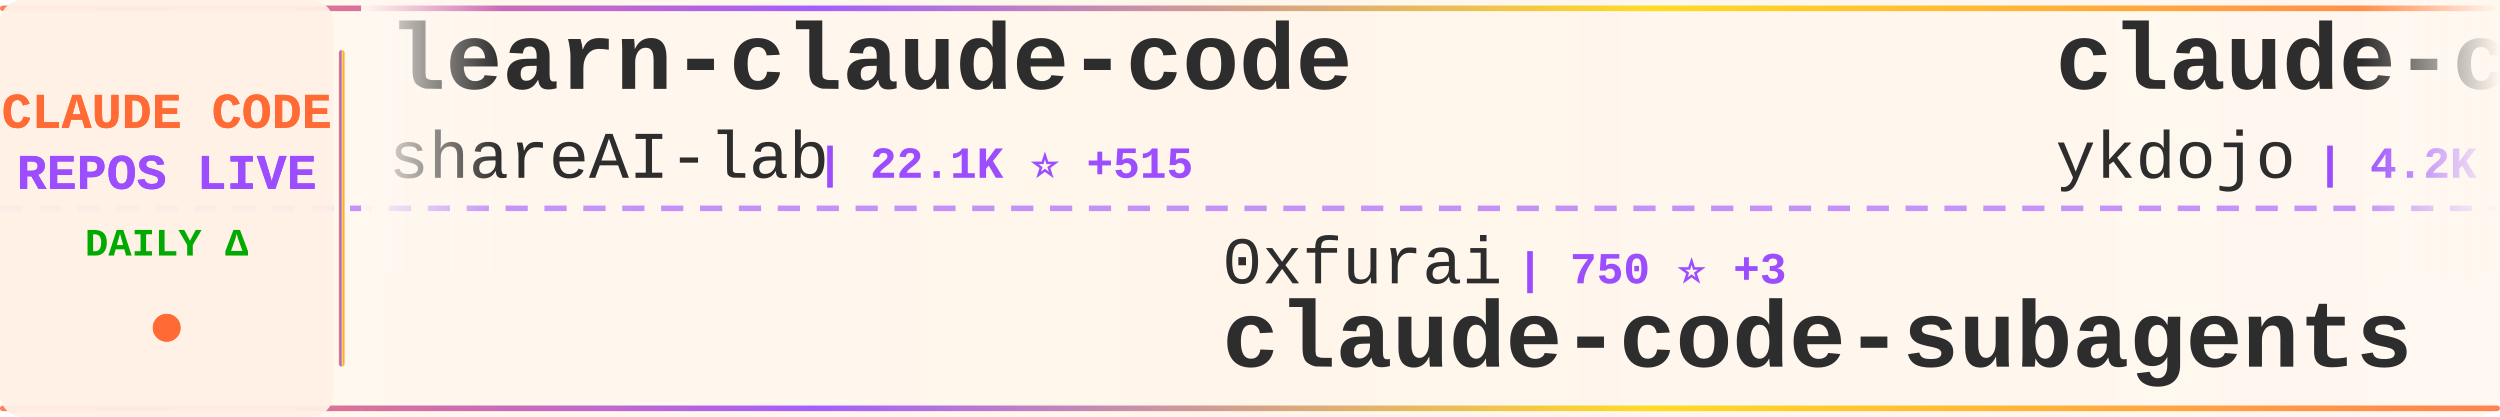
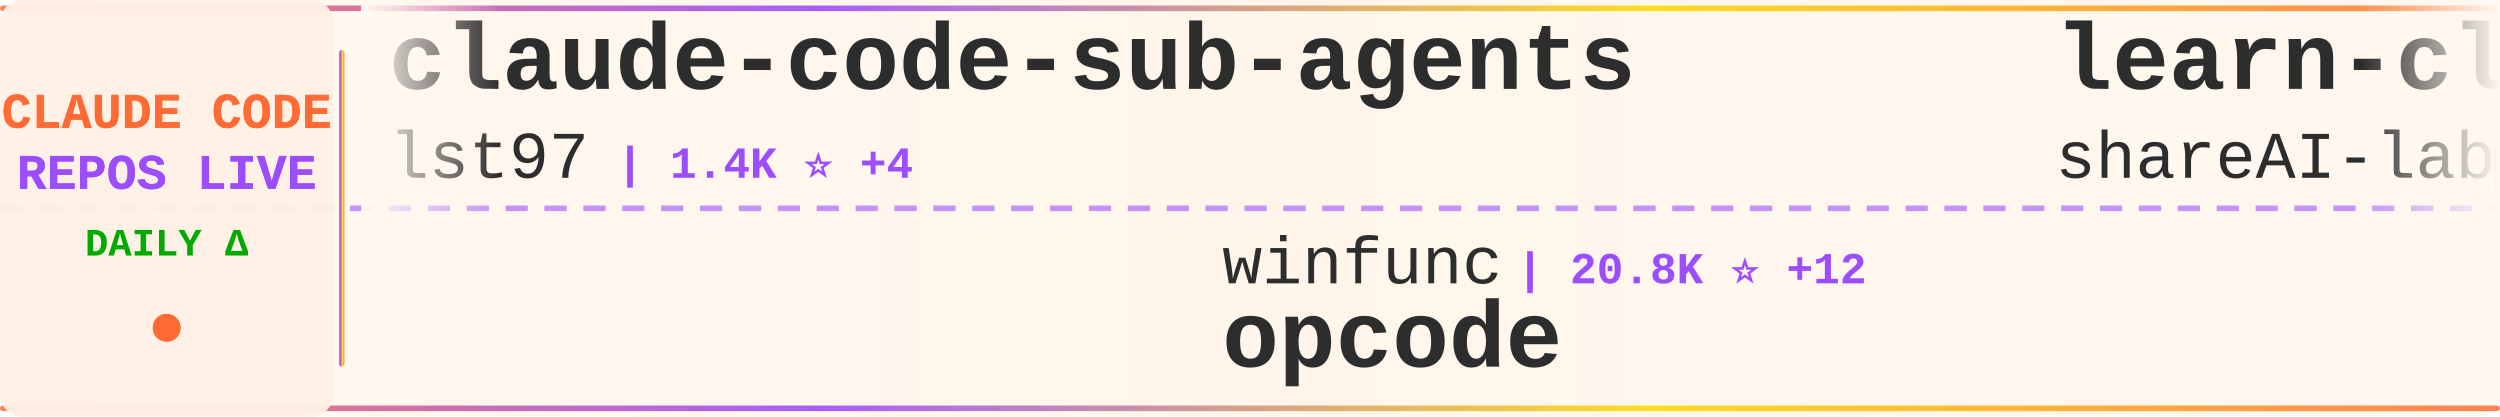
<svg xmlns="http://www.w3.org/2000/svg" width="900" height="150">
  <defs>
    <linearGradient id="tickerBg" x1="0%" y1="0%" x2="100%" y2="0%">
      <stop offset="0%" style="stop-color:#fff8f0;stop-opacity:0.98" />
      <stop offset="50%" style="stop-color:#fff5eb;stop-opacity:1" />
      <stop offset="100%" style="stop-color:#fff8f0;stop-opacity:0.98" />
    </linearGradient>
    <linearGradient id="borderGrad" x1="0%" y1="0%" x2="100%" y2="0%">
      <stop offset="0%" style="stop-color:#FF6B35;stop-opacity:0.85">
        <animate attributeName="stop-opacity" values="0.85;1;0.85" dur="2s" repeatCount="indefinite" />
      </stop>
      <stop offset="33%" style="stop-color:#9C4EFF;stop-opacity:0.9">
        <animate attributeName="stop-opacity" values="0.9;1;0.9" dur="2.2s" repeatCount="indefinite" />
      </stop>
      <stop offset="66%" style="stop-color:#FFD700;stop-opacity:0.85">
        <animate attributeName="stop-opacity" values="0.85;1;0.85" dur="1.8s" repeatCount="indefinite" />
      </stop>
      <stop offset="100%" style="stop-color:#FF6B35;stop-opacity:0.85">
        <animate attributeName="stop-opacity" values="0.85;1;0.85" dur="2s" repeatCount="indefinite" />
      </stop>
    </linearGradient>
    <filter id="textGlow">
      <feGaussianBlur stdDeviation="0.15" result="coloredBlur" />
      <feMerge>
        <feMergeNode in="coloredBlur" />
        <feMergeNode in="SourceGraphic" />
      </feMerge>
    </filter>
    <filter id="metricGlow">
      <feGaussianBlur stdDeviation="0.2" result="coloredBlur" />
      <feMerge>
        <feMergeNode in="coloredBlur" />
        <feMergeNode in="SourceGraphic" />
      </feMerge>
    </filter>
    <linearGradient id="leftFade" x1="0%" y1="0%" x2="100%" y2="0%">
      <stop offset="0%" style="stop-color:#fff8f0;stop-opacity:1" />
      <stop offset="100%" style="stop-color:#fff8f0;stop-opacity:0" />
    </linearGradient>
    <linearGradient id="rightFade" x1="0%" y1="0%" x2="100%" y2="0%">
      <stop offset="0%" style="stop-color:#fff8f0;stop-opacity:0" />
      <stop offset="100%" style="stop-color:#fff8f0;stop-opacity:1" />
    </linearGradient>
  </defs>
  <rect width="900" height="150" fill="url(#tickerBg)" rx="8" />
  <rect x="0" y="2" width="900" height="2" fill="url(#borderGrad)" rx="1" />
  <rect x="0" y="146" width="900" height="2" fill="url(#borderGrad)" rx="1" />
  <line x1="0" y1="75" x2="900" y2="75" stroke="#9C4EFF" stroke-width="2" stroke-dasharray="8 6" opacity="0.6" />
  <rect x="0" y="0" width="120" height="150" fill="#fff0e6" opacity="0.95" rx="8" />
  <text x="60" y="46" font-family="'Courier New', monospace" font-size="18" font-weight="bold" fill="#FF6B35" text-anchor="middle" filter="url(#textGlow)">
    CLAUDE CODE
  </text>
  <text x="60" y="68" font-family="'Courier New', monospace" font-size="18" font-weight="bold" fill="#9C4EFF" text-anchor="middle" filter="url(#textGlow)">
    REPOS LIVE
  </text>
  <text x="60" y="92" font-family="'Courier New', monospace" font-size="14" font-weight="bold" fill="#00aa00" text-anchor="middle">
    DAILY Δ
  </text>
  <circle cx="60" cy="118" r="5" fill="#FF6B35" filter="url(#metricGlow)">
    <animate attributeName="r" values="4;6;4" dur="1.5s" repeatCount="indefinite" />
    <animate attributeName="opacity" values="0.6;1;0.6" dur="1.5s" repeatCount="indefinite" />
  </circle>
  <rect x="122" y="18" width="2" height="114" fill="url(#borderGrad)" rx="1" />
  <clipPath id="tickerClip">
    <rect x="130" y="0" width="770" height="150" />
  </clipPath>
  <g clip-path="url(#tickerClip)">
    <g id="tickerItems">
      <animateTransform attributeName="transform" attributeType="XML" type="translate" from="0 0" to="-3000 0" dur="54s" repeatCount="indefinite" />
      <g transform="translate(0, 0)">
+         <text x="140" y="32" font-family="'Courier New', monospace" font-size="34" font-weight="bold" fill="#2d2d2d">claude-code-sub-agents</text>
+         <text x="140" y="64" font-family="'Courier New', monospace" font-size="24" font-weight="normal" fill="#2d2d2d" opacity="1.0">lst97</text>
+         <text x="222" y="64" font-family="'Courier New', monospace" font-size="16" font-weight="bold" fill="#9C4EFF"> | 1.4K ⭐ +4</text>
+       </g>
+       <g transform="translate(300, 0)">
+         <text x="140" y="102" font-family="'Courier New', monospace" font-size="24" font-weight="normal" fill="#2d2d2d" opacity="1.0">winfunc</text>
+         <text x="246" y="102" font-family="'Courier New', monospace" font-size="16" font-weight="bold" fill="#9C4EFF"> | 20.8K ⭐ +12</text>
+         <text x="140" y="132" font-family="'Courier New', monospace" font-size="34" font-weight="bold" fill="#2d2d2d">opcode</text>
+       </g>
+       <g transform="translate(600, 0)">
        <text x="140" y="32" font-family="'Courier New', monospace" font-size="34" font-weight="bold" fill="#2d2d2d">learn-claude-code</text>
        <text x="140" y="64" font-family="'Courier New', monospace" font-size="24" font-weight="normal" fill="#2d2d2d" opacity="1.0">shareAI-lab</text>
-         <text x="294" y="64" font-family="'Courier New', monospace" font-size="16" font-weight="bold" fill="#9C4EFF"> | 22.1K ⭐ +515</text>
-       </g>
-       <g transform="translate(300, 0)">
-         <text x="140" y="102" font-family="'Courier New', monospace" font-size="24" font-weight="normal" fill="#2d2d2d" opacity="1.0">0xfurai</text>
-         <text x="246" y="102" font-family="'Courier New', monospace" font-size="16" font-weight="bold" fill="#9C4EFF"> | 750 ⭐ +3</text>
-         <text x="140" y="132" font-family="'Courier New', monospace" font-size="34" font-weight="bold" fill="#2d2d2d">claude-code-subagents</text>
-       </g>
-       <g transform="translate(600, 0)">
-         <text x="140" y="32" font-family="'Courier New', monospace" font-size="34" font-weight="bold" fill="#2d2d2d">claude-code-tips</text>
-         <text x="140" y="64" font-family="'Courier New', monospace" font-size="24" font-weight="normal" fill="#2d2d2d" opacity="1.0">ykdojo</text>
-         <text x="234" y="64" font-family="'Courier New', monospace" font-size="16" font-weight="bold" fill="#9C4EFF"> | 4.2K ⭐ +72</text>
+         <text x="294" y="64" font-family="'Courier New', monospace" font-size="16" font-weight="bold" fill="#9C4EFF"> | 22.2K ⭐ +496</text>
      </g>
      <g transform="translate(900, 0)">
+         <text x="140" y="102" font-family="'Courier New', monospace" font-size="24" font-weight="normal" fill="#2d2d2d" opacity="1.0">wshobson</text>
+         <text x="258" y="102" font-family="'Courier New', monospace" font-size="16" font-weight="bold" fill="#9C4EFF"> | 30.4K ⭐ +98</text>
+         <text x="140" y="132" font-family="'Courier New', monospace" font-size="34" font-weight="bold" fill="#2d2d2d">agents</text>
+       </g>
+       <g transform="translate(1200, 0)">
+         <text x="140" y="32" font-family="'Courier New', monospace" font-size="34" font-weight="bold" fill="#2d2d2d">claude-code-security-rev...</text>
+         <text x="140" y="64" font-family="'Courier New', monospace" font-size="24" font-weight="normal" fill="#2d2d2d" opacity="1.0">anthropics</text>
+         <text x="282" y="64" font-family="'Courier New', monospace" font-size="16" font-weight="bold" fill="#9C4EFF"> | 3.6K ⭐ +20</text>
+       </g>
+       <g transform="translate(1500, 0)">
        <text x="140" y="102" font-family="'Courier New', monospace" font-size="24" font-weight="normal" fill="#2d2d2d" opacity="1.0">jeremylongshore</text>
        <text x="342" y="102" font-family="'Courier New', monospace" font-size="16" font-weight="bold" fill="#9C4EFF"> | 1.5K ⭐ +15</text>
        <text x="140" y="132" font-family="'Courier New', monospace" font-size="34" font-weight="bold" fill="#2d2d2d">claude-code-plugins-plus...</text>
      </g>
-       <g transform="translate(1200, 0)">
-         <text x="140" y="32" font-family="'Courier New', monospace" font-size="34" font-weight="bold" fill="#2d2d2d">claude-code-skills</text>
-         <text x="140" y="64" font-family="'Courier New', monospace" font-size="24" font-weight="normal" fill="#2d2d2d" opacity="1.0">daymade</text>
-         <text x="246" y="64" font-family="'Courier New', monospace" font-size="16" font-weight="bold" fill="#9C4EFF"> | 623 ⭐ +2</text>
-       </g>
-       <g transform="translate(1500, 0)">
-         <text x="140" y="102" font-family="'Courier New', monospace" font-size="24" font-weight="normal" fill="#2d2d2d" opacity="1.0">Alishahryar1</text>
-         <text x="306" y="102" font-family="'Courier New', monospace" font-size="16" font-weight="bold" fill="#9C4EFF"> | 815 ⭐ +23</text>
-         <text x="140" y="132" font-family="'Courier New', monospace" font-size="34" font-weight="bold" fill="#2d2d2d">free-claude-code</text>
-       </g>
      <g transform="translate(1800, 0)">
-         <text x="140" y="32" font-family="'Courier New', monospace" font-size="34" font-weight="bold" fill="#2d2d2d">claude-code-config</text>
-         <text x="140" y="64" font-family="'Courier New', monospace" font-size="24" font-weight="normal" fill="#2d2d2d" opacity="1.0">jarrodwatts</text>
-         <text x="294" y="64" font-family="'Courier New', monospace" font-size="16" font-weight="bold" fill="#9C4EFF"> | 959 ⭐ +1</text>
+         <text x="140" y="32" font-family="'Courier New', monospace" font-size="34" font-weight="bold" fill="#2d2d2d">my-claude-code-setup</text>
+         <text x="140" y="64" font-family="'Courier New', monospace" font-size="24" font-weight="normal" fill="#2d2d2d" opacity="1.0">centminmod</text>
+         <text x="282" y="64" font-family="'Courier New', monospace" font-size="16" font-weight="bold" fill="#9C4EFF"> | 1.9K ⭐ +8</text>
      </g>
      <g transform="translate(2100, 0)">
-         <text x="140" y="102" font-family="'Courier New', monospace" font-size="24" font-weight="normal" fill="#2d2d2d" opacity="1.0">carlvellotti</text>
-         <text x="306" y="102" font-family="'Courier New', monospace" font-size="16" font-weight="bold" fill="#9C4EFF"> | 1.6K ⭐ +10</text>
-         <text x="140" y="132" font-family="'Courier New', monospace" font-size="34" font-weight="bold" fill="#2d2d2d">claude-code-pm-course</text>
+         <text x="140" y="102" font-family="'Courier New', monospace" font-size="24" font-weight="normal" fill="#2d2d2d" opacity="1.0">diet103</text>
+         <text x="246" y="102" font-family="'Courier New', monospace" font-size="16" font-weight="bold" fill="#9C4EFF"> | 9.2K ⭐ +15</text>
+         <text x="140" y="132" font-family="'Courier New', monospace" font-size="34" font-weight="bold" fill="#2d2d2d">claude-code-infrastructu...</text>
      </g>
      <g transform="translate(2400, 0)">
-         <text x="140" y="32" font-family="'Courier New', monospace" font-size="34" font-weight="bold" fill="#2d2d2d">claude-code-docs</text>
-         <text x="140" y="64" font-family="'Courier New', monospace" font-size="24" font-weight="normal" fill="#2d2d2d" opacity="1.0">ericbuess</text>
-         <text x="270" y="64" font-family="'Courier New', monospace" font-size="16" font-weight="bold" fill="#9C4EFF"> | 718 ⭐ +1</text>
+         <text x="140" y="32" font-family="'Courier New', monospace" font-size="34" font-weight="bold" fill="#2d2d2d">claude-code-base-action</text>
+         <text x="140" y="64" font-family="'Courier New', monospace" font-size="24" font-weight="normal" fill="#2d2d2d" opacity="1.0">anthropics</text>
+         <text x="282" y="64" font-family="'Courier New', monospace" font-size="16" font-weight="bold" fill="#9C4EFF"> | 594 ⭐</text>
      </g>
      <g transform="translate(2700, 0)">
-         <text x="140" y="102" font-family="'Courier New', monospace" font-size="24" font-weight="normal" fill="#2d2d2d" opacity="1.0">danielmiessler</text>
-         <text x="330" y="102" font-family="'Courier New', monospace" font-size="16" font-weight="bold" fill="#9C4EFF"> | 9.6K ⭐ +35</text>
-         <text x="140" y="132" font-family="'Courier New', monospace" font-size="34" font-weight="bold" fill="#2d2d2d">Personal_AI_Infrastructu...</text>
+         <text x="140" y="102" font-family="'Courier New', monospace" font-size="24" font-weight="normal" fill="#2d2d2d" opacity="1.0">alirezarezvani</text>
+         <text x="330" y="102" font-family="'Courier New', monospace" font-size="16" font-weight="bold" fill="#9C4EFF"> | 575 ⭐ +3</text>
+         <text x="140" y="132" font-family="'Courier New', monospace" font-size="34" font-weight="bold" fill="#2d2d2d">claude-code-tresor</text>
      </g>
      <g transform="translate(3000, 0)">
+         <text x="140" y="32" font-family="'Courier New', monospace" font-size="34" font-weight="bold" fill="#2d2d2d">claude-code-sub-agents</text>
+         <text x="140" y="64" font-family="'Courier New', monospace" font-size="24" font-weight="normal" fill="#2d2d2d" opacity="1.0">lst97</text>
+         <text x="222" y="64" font-family="'Courier New', monospace" font-size="16" font-weight="bold" fill="#9C4EFF"> | 1.4K ⭐ +4</text>
+       </g>
+       <g transform="translate(3300, 0)">
+         <text x="140" y="102" font-family="'Courier New', monospace" font-size="24" font-weight="normal" fill="#2d2d2d" opacity="1.0">winfunc</text>
+         <text x="246" y="102" font-family="'Courier New', monospace" font-size="16" font-weight="bold" fill="#9C4EFF"> | 20.8K ⭐ +12</text>
+         <text x="140" y="132" font-family="'Courier New', monospace" font-size="34" font-weight="bold" fill="#2d2d2d">opcode</text>
+       </g>
+       <g transform="translate(3600, 0)">
        <text x="140" y="32" font-family="'Courier New', monospace" font-size="34" font-weight="bold" fill="#2d2d2d">learn-claude-code</text>
        <text x="140" y="64" font-family="'Courier New', monospace" font-size="24" font-weight="normal" fill="#2d2d2d" opacity="1.0">shareAI-lab</text>
-         <text x="294" y="64" font-family="'Courier New', monospace" font-size="16" font-weight="bold" fill="#9C4EFF"> | 22.1K ⭐ +515</text>
-       </g>
-       <g transform="translate(3300, 0)">
-         <text x="140" y="102" font-family="'Courier New', monospace" font-size="24" font-weight="normal" fill="#2d2d2d" opacity="1.0">0xfurai</text>
-         <text x="246" y="102" font-family="'Courier New', monospace" font-size="16" font-weight="bold" fill="#9C4EFF"> | 750 ⭐ +3</text>
-         <text x="140" y="132" font-family="'Courier New', monospace" font-size="34" font-weight="bold" fill="#2d2d2d">claude-code-subagents</text>
-       </g>
-       <g transform="translate(3600, 0)">
-         <text x="140" y="32" font-family="'Courier New', monospace" font-size="34" font-weight="bold" fill="#2d2d2d">claude-code-tips</text>
-         <text x="140" y="64" font-family="'Courier New', monospace" font-size="24" font-weight="normal" fill="#2d2d2d" opacity="1.0">ykdojo</text>
-         <text x="234" y="64" font-family="'Courier New', monospace" font-size="16" font-weight="bold" fill="#9C4EFF"> | 4.2K ⭐ +72</text>
+         <text x="294" y="64" font-family="'Courier New', monospace" font-size="16" font-weight="bold" fill="#9C4EFF"> | 22.2K ⭐ +496</text>
      </g>
      <g transform="translate(3900, 0)">
-         <text x="140" y="102" font-family="'Courier New', monospace" font-size="24" font-weight="normal" fill="#2d2d2d" opacity="1.0">jeremylongshore</text>
-         <text x="342" y="102" font-family="'Courier New', monospace" font-size="16" font-weight="bold" fill="#9C4EFF"> | 1.5K ⭐ +15</text>
-         <text x="140" y="132" font-family="'Courier New', monospace" font-size="34" font-weight="bold" fill="#2d2d2d">claude-code-plugins-plus...</text>
+         <text x="140" y="102" font-family="'Courier New', monospace" font-size="24" font-weight="normal" fill="#2d2d2d" opacity="1.0">wshobson</text>
+         <text x="258" y="102" font-family="'Courier New', monospace" font-size="16" font-weight="bold" fill="#9C4EFF"> | 30.4K ⭐ +98</text>
+         <text x="140" y="132" font-family="'Courier New', monospace" font-size="34" font-weight="bold" fill="#2d2d2d">agents</text>
      </g>
    </g>
  </g>
  <rect x="130" y="0" width="50" height="100" fill="url(#leftFade)" />
  <rect x="850" y="0" width="50" height="100" fill="url(#rightFade)" />
</svg>
